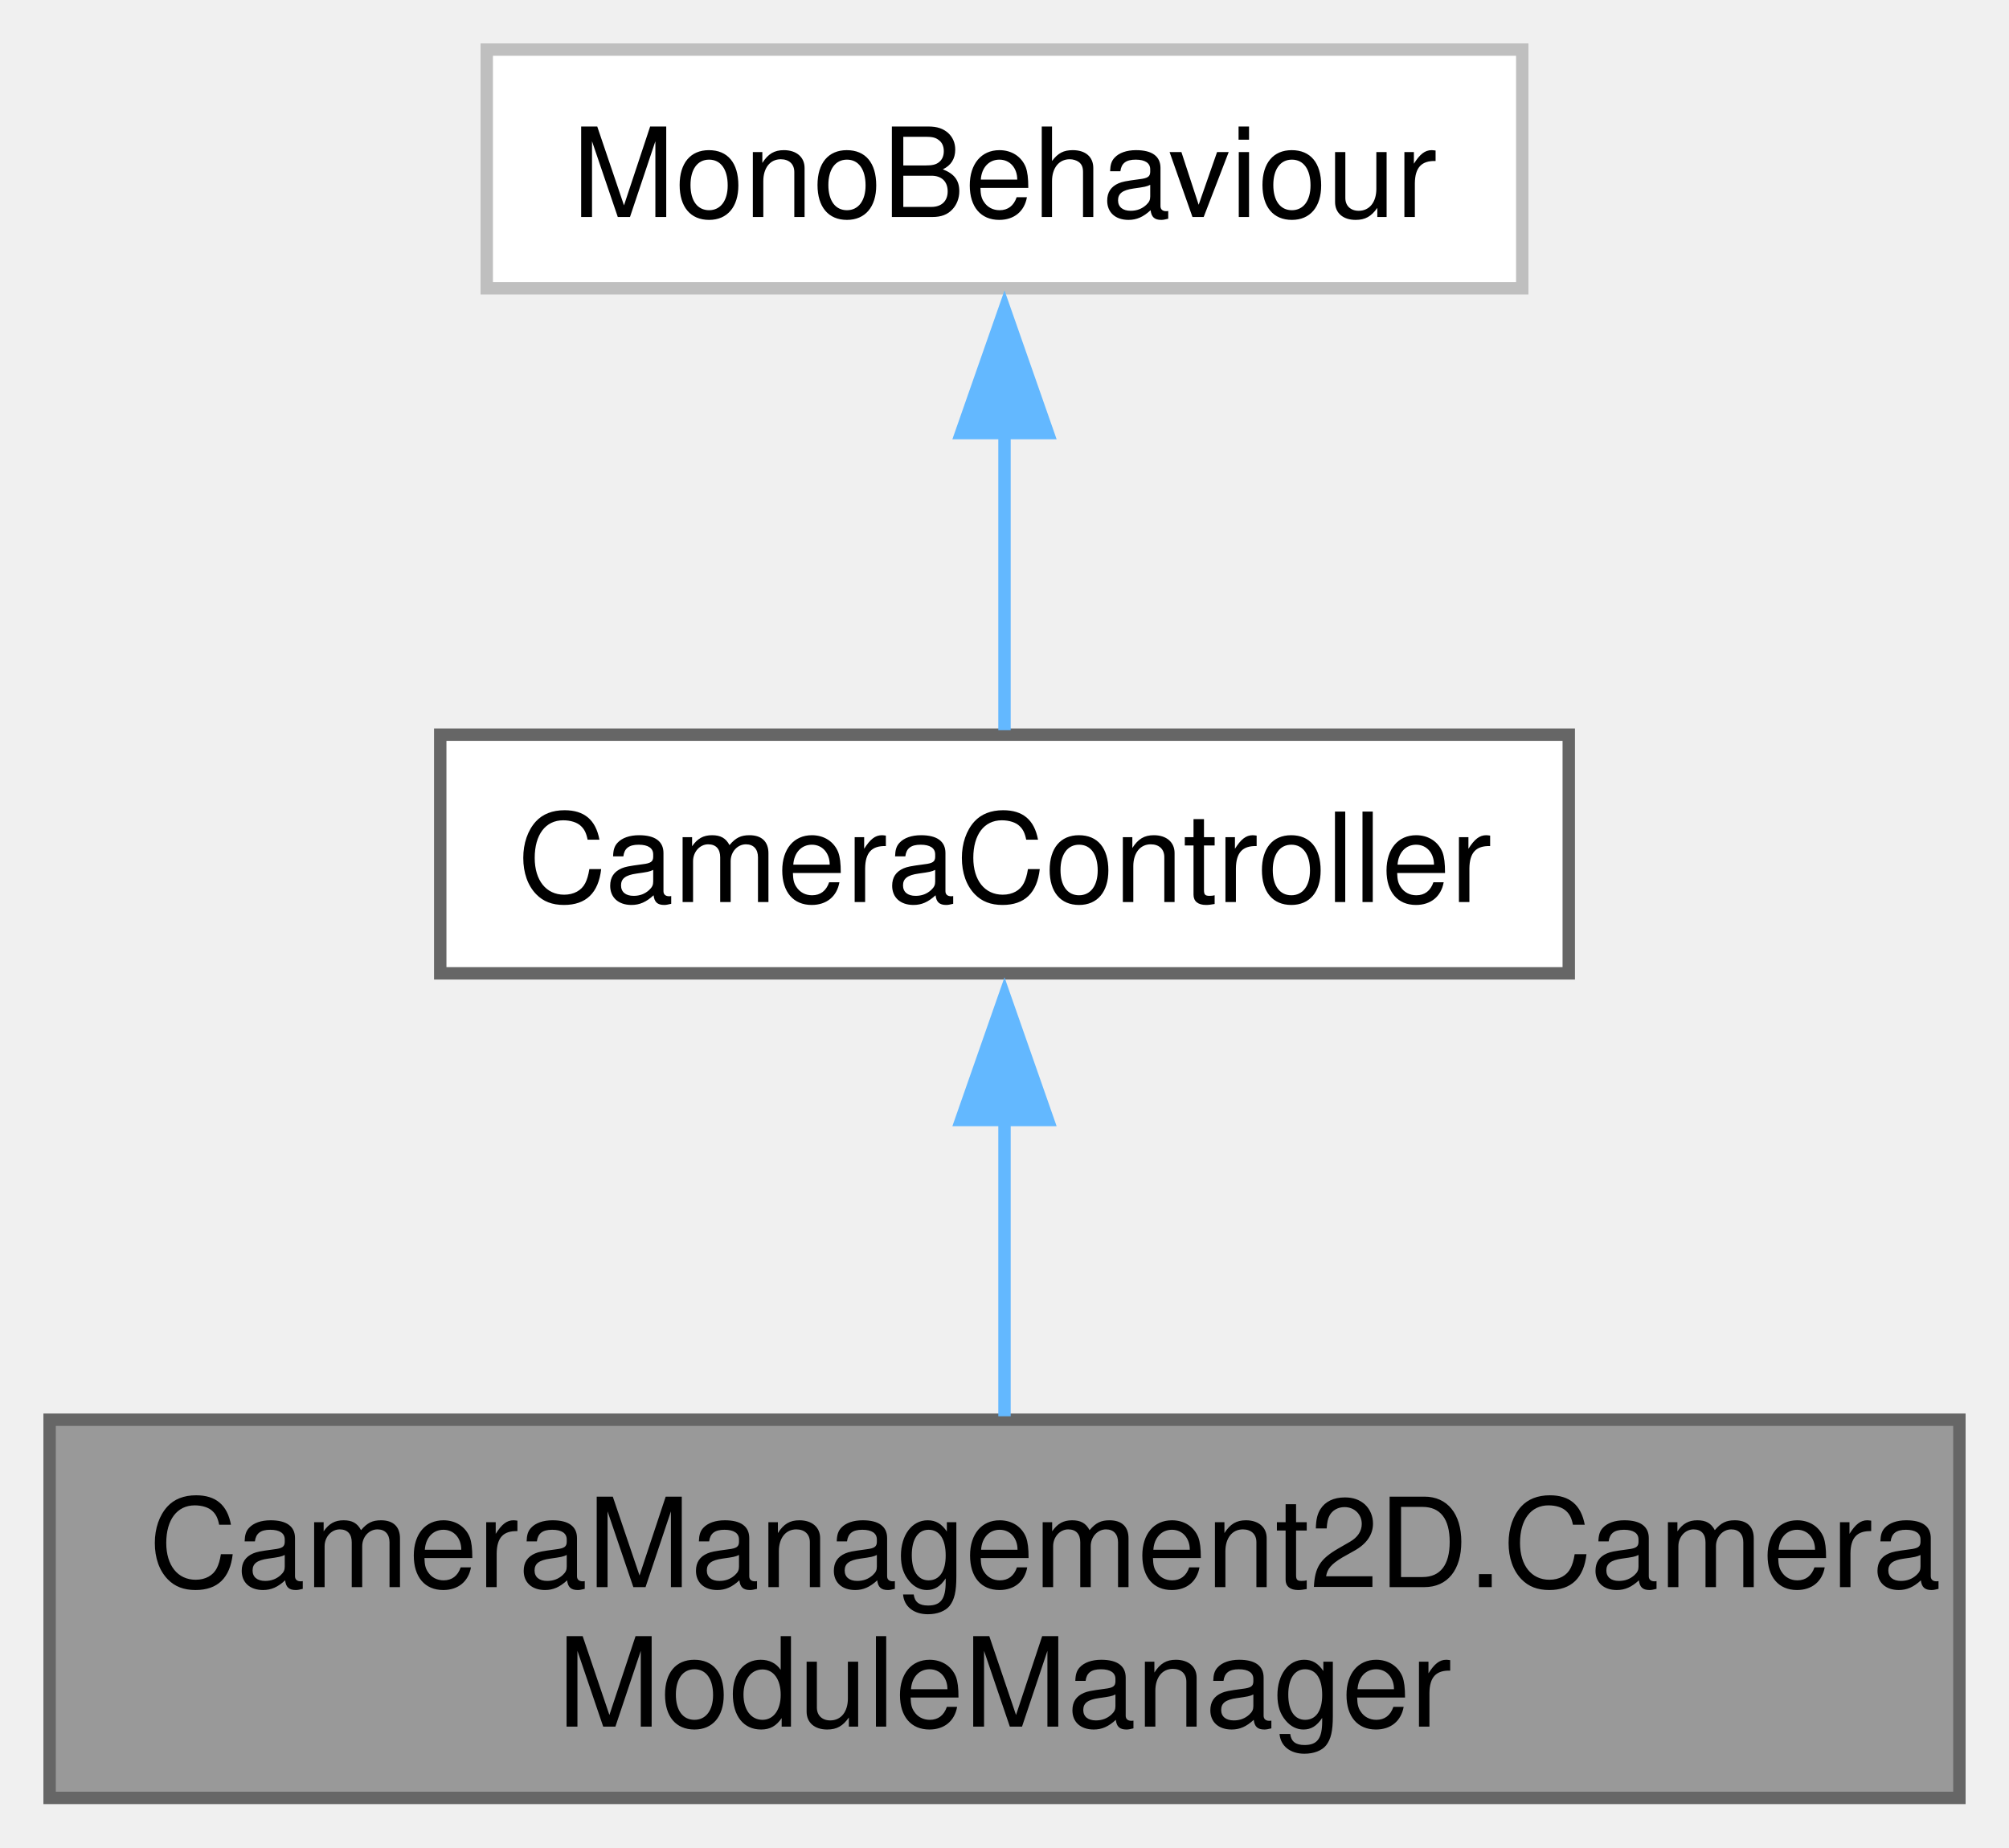
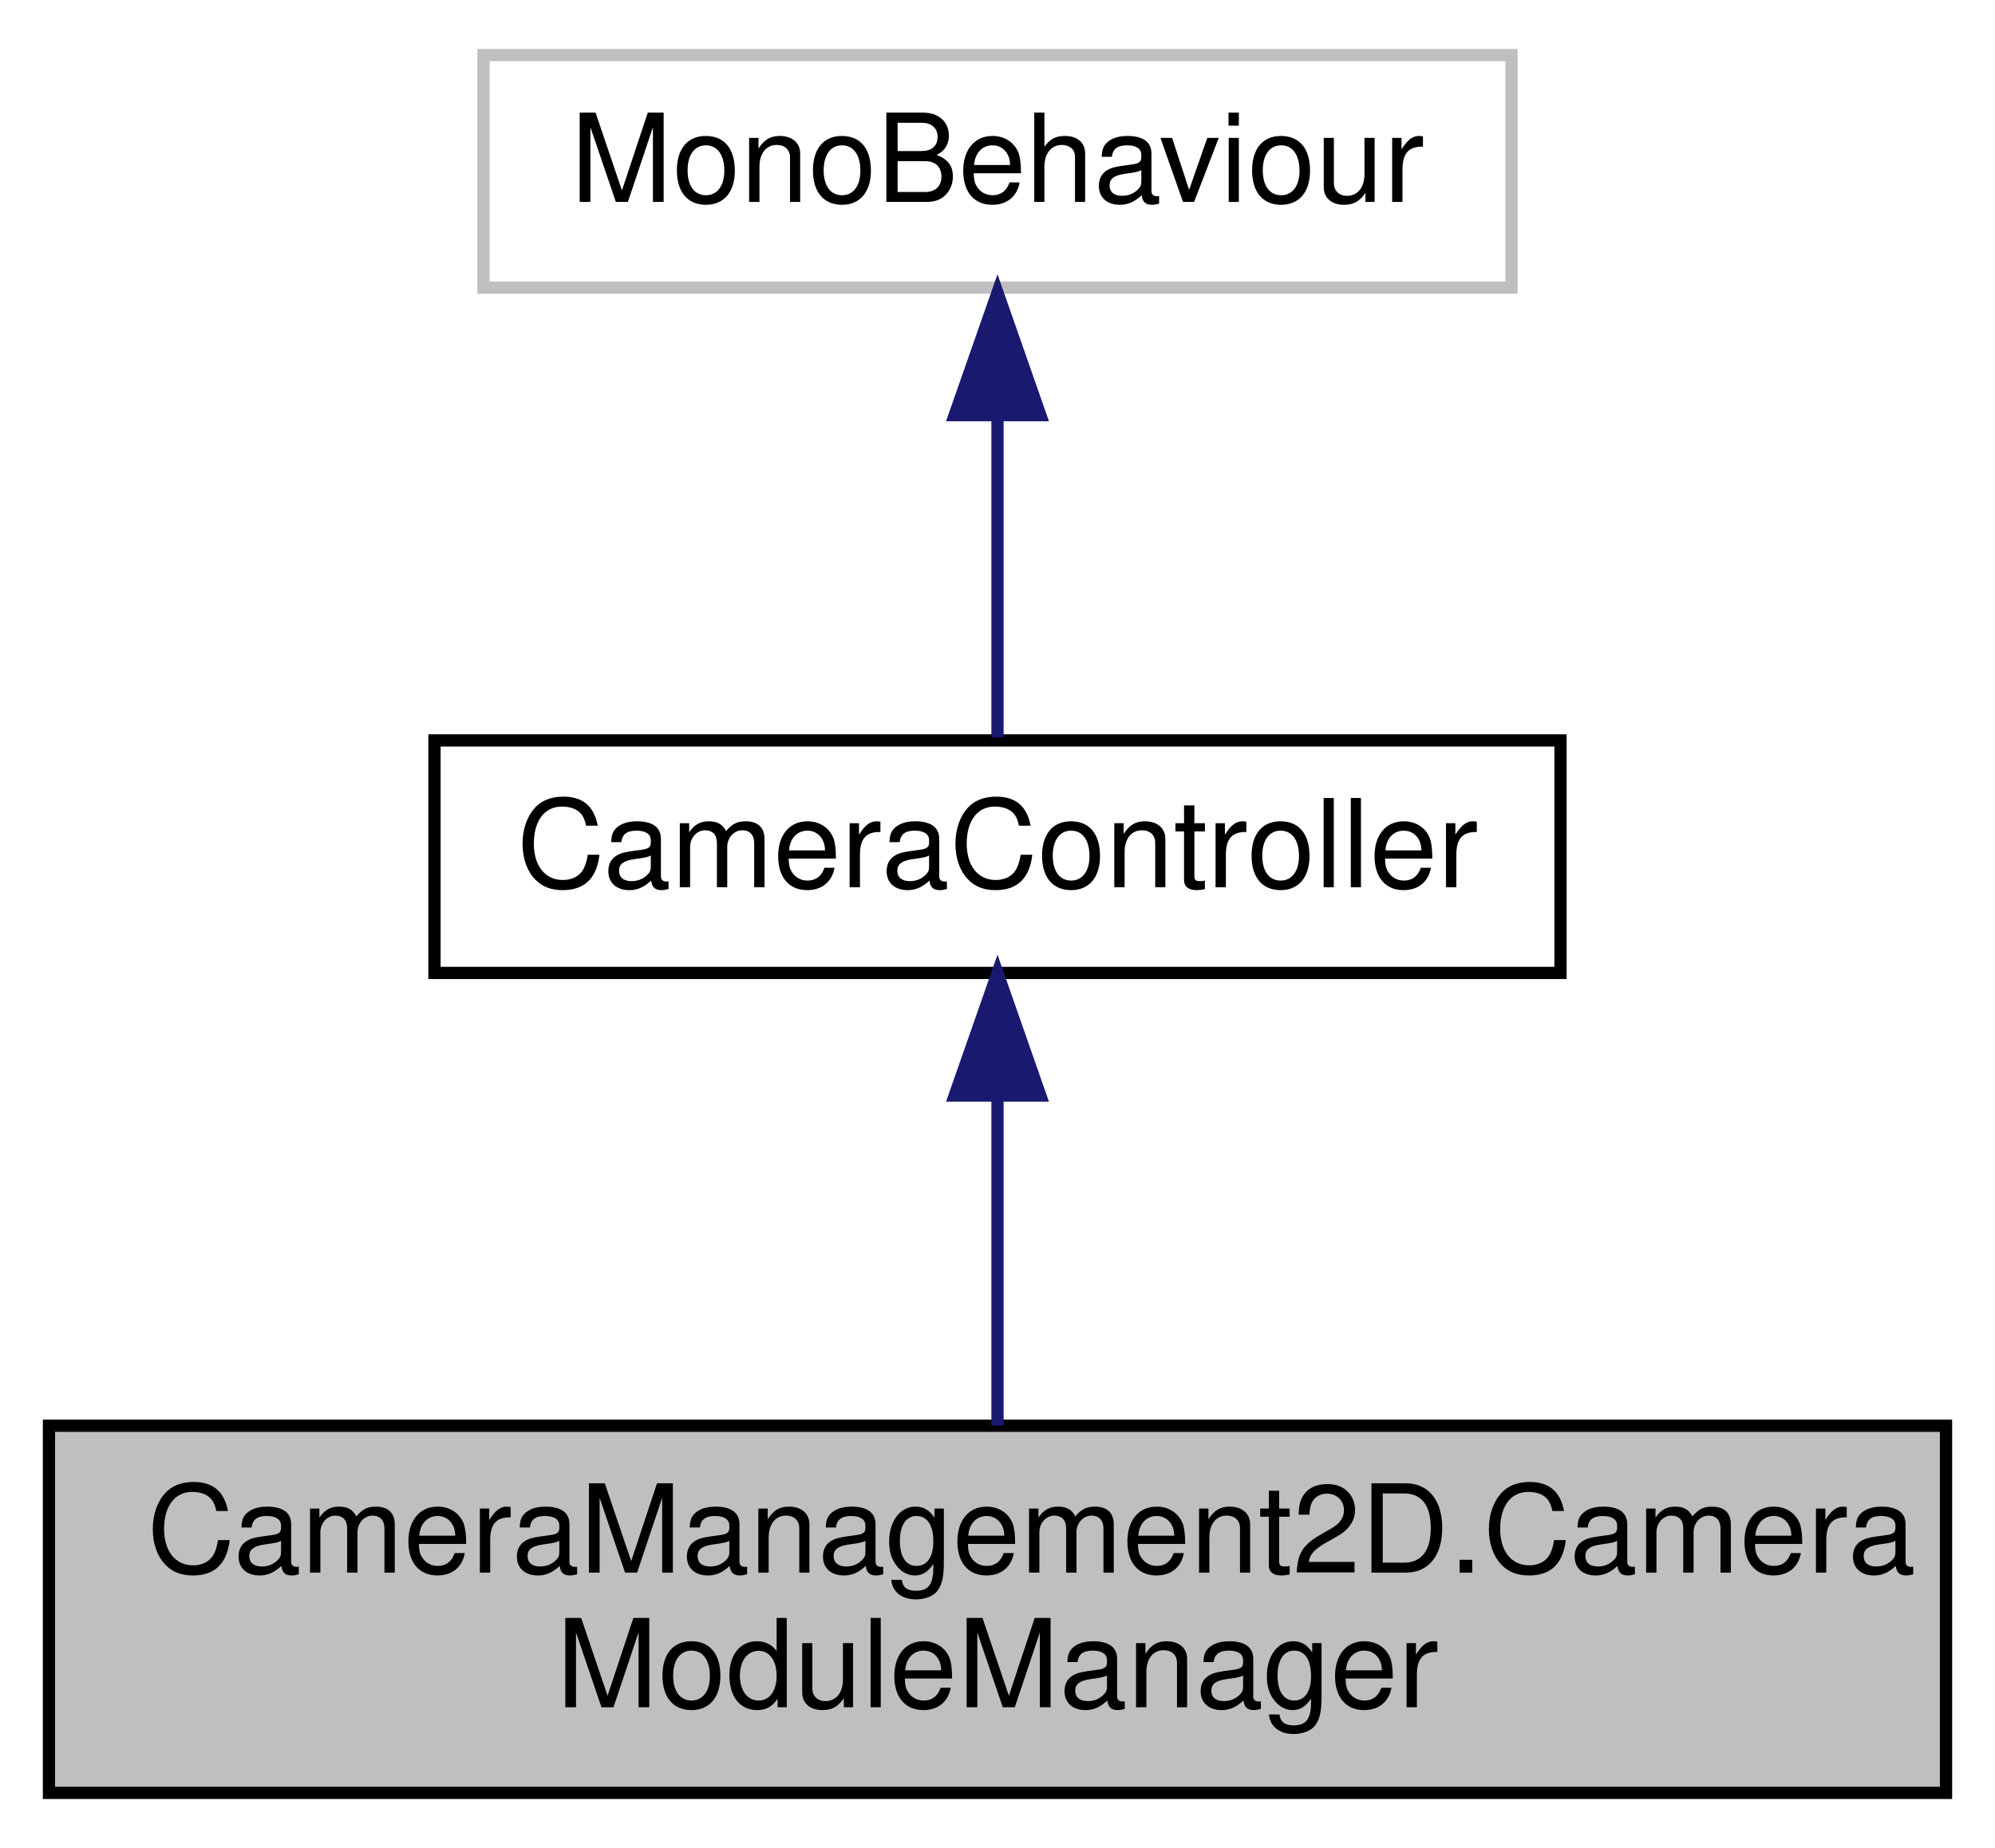
- <svg xmlns="http://www.w3.org/2000/svg" xmlns:xlink="http://www.w3.org/1999/xlink" width="162pt" height="149pt" viewBox="0.00 0.00 162.00 149.00">
-   <g id="graph0" class="graph" transform="scale(1 1) rotate(0) translate(4 145)">
-     <g id="Node000001" class="node">
-       <g id="a_Node000001">
+ <svg xmlns="http://www.w3.org/2000/svg" xmlns:xlink="http://www.w3.org/1999/xlink" width="163pt" height="151pt" viewBox="0.00 0.00 163.00 151.00">
+   <g id="graph0" class="graph" transform="scale(1 1) rotate(0) translate(4 147)">
+     <polygon fill="white" stroke="transparent" points="-4,4 -4,-147 159,-147 159,4 -4,4" />
+     <g id="node1" class="node">
+       <g id="a_node1">
        <a xlink:title="Manages multiple camera controllers, allowing switching between them.">
-           <polygon fill="#999999" stroke="#666666" points="154,-30.5 0,-30.5 0,0 154,0 154,-30.5" />
-           <text text-anchor="start" x="8" y="-17" font-family="Helvetica,sans-Serif" font-size="10.00">CameraManagement2D.Camera</text>
-           <text text-anchor="middle" x="77" y="-5.75" font-family="Helvetica,sans-Serif" font-size="10.00">ModuleManager</text>
+           <polygon fill="#bfbfbf" stroke="black" points="0,-0.5 0,-30.5 155,-30.5 155,-0.5 0,-0.5" />
+           <text text-anchor="start" x="8" y="-18.5" font-family="Helvetica,sans-Serif" font-size="10.00">CameraManagement2D.Camera</text>
+           <text text-anchor="middle" x="77.5" y="-7.5" font-family="Helvetica,sans-Serif" font-size="10.00">ModuleManager</text>
        </a>
      </g>
    </g>
-     <g id="Node000002" class="node">
-       <g id="a_Node000002">
+     <g id="node2" class="node">
+       <g id="a_node2">
        <a xlink:href="class_camera_management2_d_1_1_camera_controller.html" target="_top" xlink:title="An abstract base class for camera controllers.">
-           <polygon fill="white" stroke="#666666" points="122.5,-85.75 31.5,-85.75 31.5,-66.5 122.5,-66.5 122.5,-85.75" />
-           <text text-anchor="middle" x="77" y="-72.25" font-family="Helvetica,sans-Serif" font-size="10.00">CameraController</text>
+           <polygon fill="white" stroke="black" points="31.5,-67.5 31.5,-86.5 123.5,-86.5 123.5,-67.5 31.5,-67.5" />
+           <text text-anchor="middle" x="77.5" y="-74.5" font-family="Helvetica,sans-Serif" font-size="10.00">CameraController</text>
        </a>
      </g>
    </g>
-     <g id="edge1_Node000001_Node000002" class="edge">
-       <g id="a_edge1_Node000001_Node000002">
+     <g id="edge1" class="edge">
+       <path fill="none" stroke="midnightblue" d="M77.5,-57.23C77.5,-48.59 77.5,-38.5 77.5,-30.52" />
+       <polygon fill="midnightblue" stroke="midnightblue" points="74,-57.48 77.5,-67.48 81,-57.48 74,-57.48" />
+     </g>
+     <g id="node3" class="node">
+       <g id="a_node3">
        <a xlink:title=" ">
-           <path fill="none" stroke="#63b8ff" d="M77,-54.92C77,-46.99 77,-38.06 77,-30.78" />
-           <polygon fill="#63b8ff" stroke="#63b8ff" points="73.5,-54.67 77,-64.67 80.5,-54.67 73.5,-54.67" />
+           <polygon fill="white" stroke="#bfbfbf" points="35.5,-123.5 35.5,-142.5 119.5,-142.5 119.5,-123.5 35.5,-123.5" />
+           <text text-anchor="middle" x="77.5" y="-130.5" font-family="Helvetica,sans-Serif" font-size="10.00">MonoBehaviour</text>
        </a>
      </g>
    </g>
-     <g id="Node000003" class="node">
-       <g id="a_Node000003">
-         <a xlink:title=" ">
-           <polygon fill="white" stroke="#bfbfbf" points="118.75,-141 35.25,-141 35.25,-121.75 118.75,-121.75 118.75,-141" />
-           <text text-anchor="middle" x="77" y="-127.5" font-family="Helvetica,sans-Serif" font-size="10.00">MonoBehaviour</text>
-         </a>
-       </g>
-     </g>
-     <g id="edge2_Node000002_Node000003" class="edge">
-       <g id="a_edge2_Node000002_Node000003">
-         <a xlink:title=" ">
-           <path fill="none" stroke="#63b8ff" d="M77,-110.13C77,-101.84 77,-92.67 77,-86.11" />
-           <polygon fill="#63b8ff" stroke="#63b8ff" points="73.5,-110.07 77,-120.07 80.5,-110.07 73.5,-110.07" />
-         </a>
-       </g>
+     <g id="edge2" class="edge">
+       <path fill="none" stroke="midnightblue" d="M77.5,-112.8C77.5,-103.91 77.5,-93.78 77.5,-86.75" />
+       <polygon fill="midnightblue" stroke="midnightblue" points="74,-113.08 77.5,-123.08 81,-113.08 74,-113.08" />
    </g>
  </g>
</svg>
